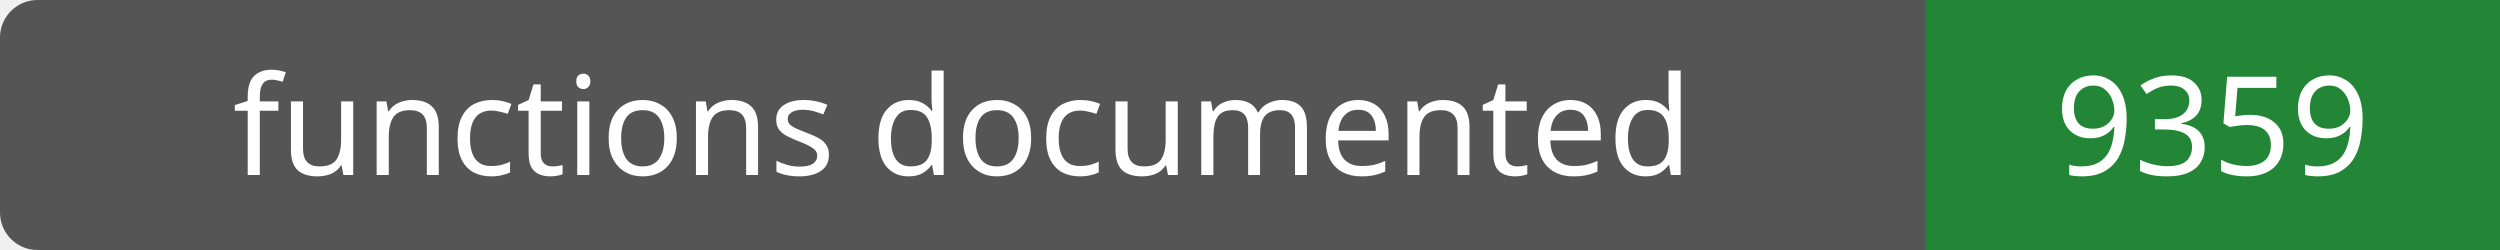
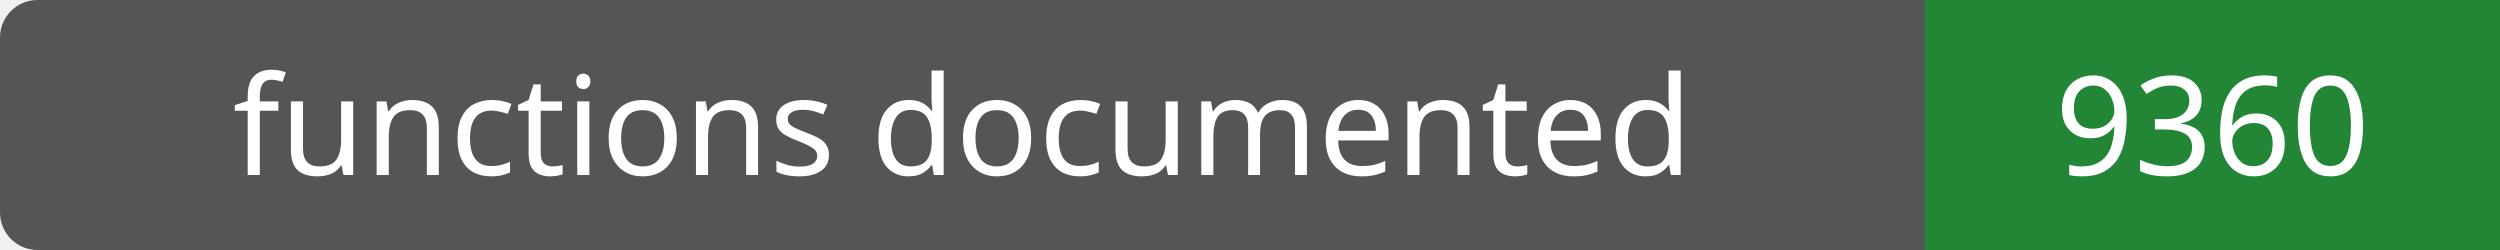
- <svg xmlns="http://www.w3.org/2000/svg" width="200" height="20" role="img" aria-label="functions documented: 9359">
+ <svg xmlns="http://www.w3.org/2000/svg" width="200" height="20" role="img" aria-label="functions documented: 9360">
  <rect width="200" height="20" rx="3" fill="#555" />
  <path fill="#238636" d="M154 0h46v20H154z" />
  <g fill="#fff" text-anchor="middle" font-family="Verdana,sans-serif" font-size="11">
    <text x="77.0" y="14">functions documented</text>
-     <text x="177.0" y="14">9359</text>
+     <text x="177.0" y="14">9360</text>
  </g>
</svg>
